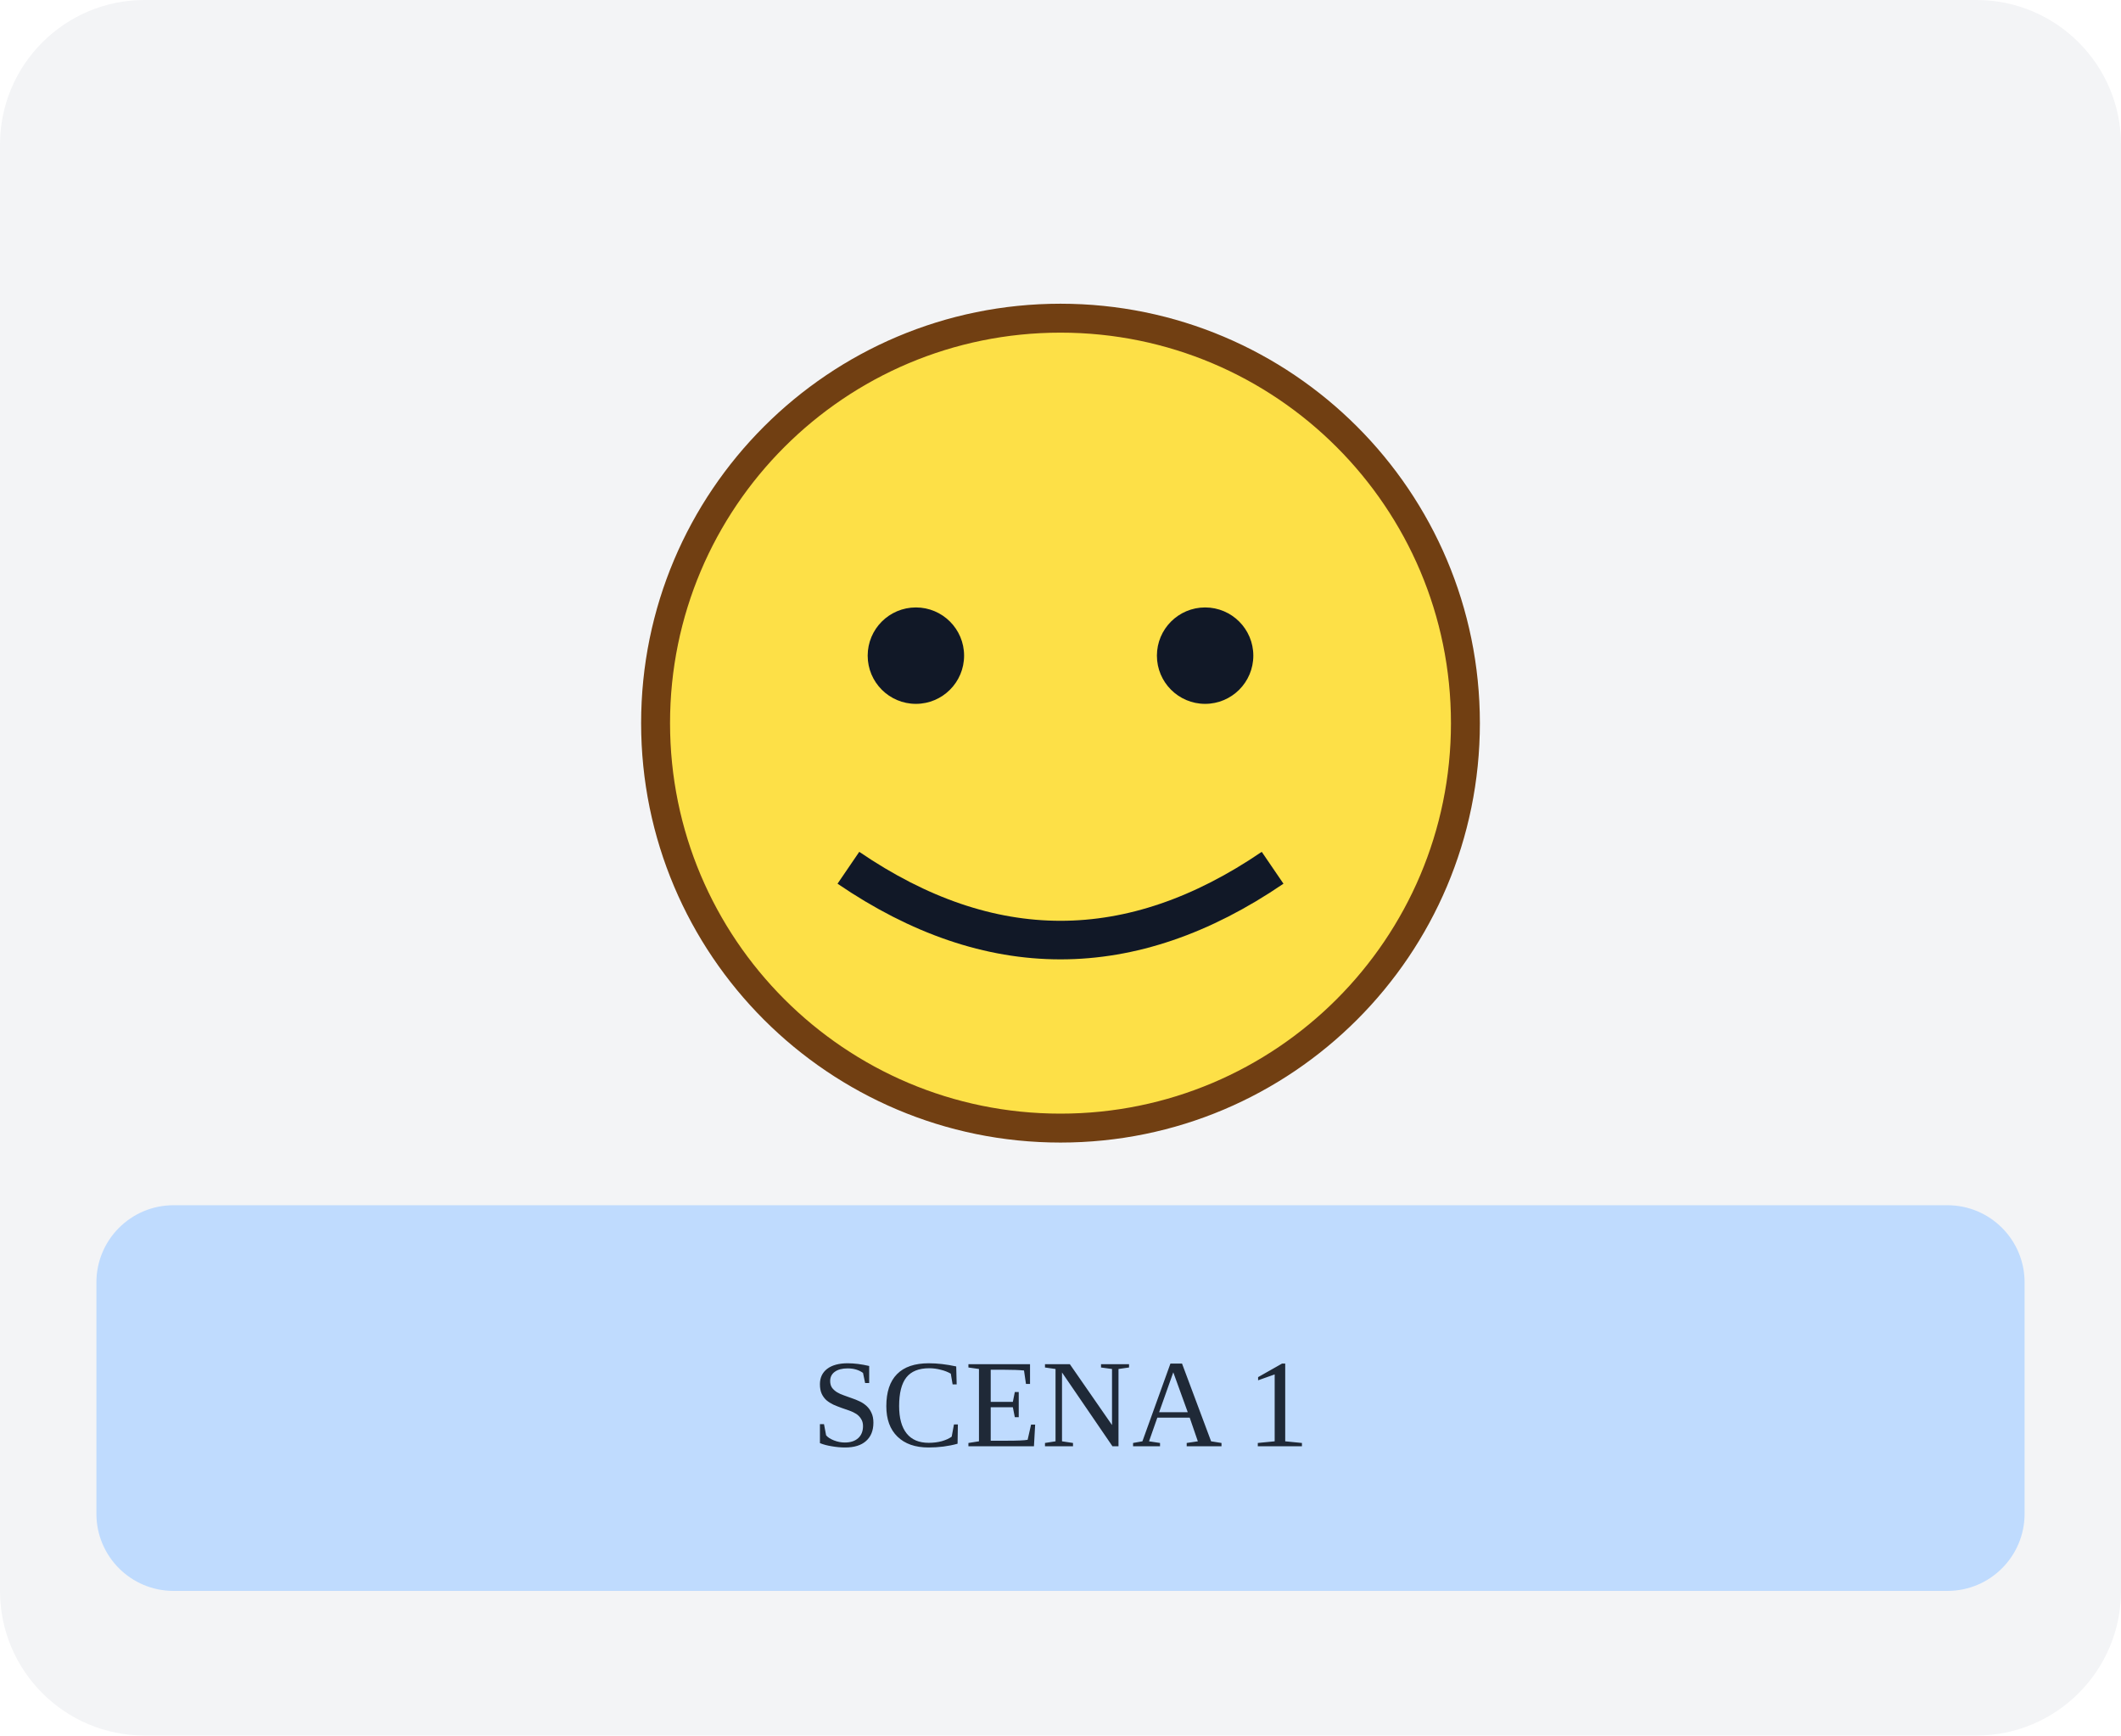
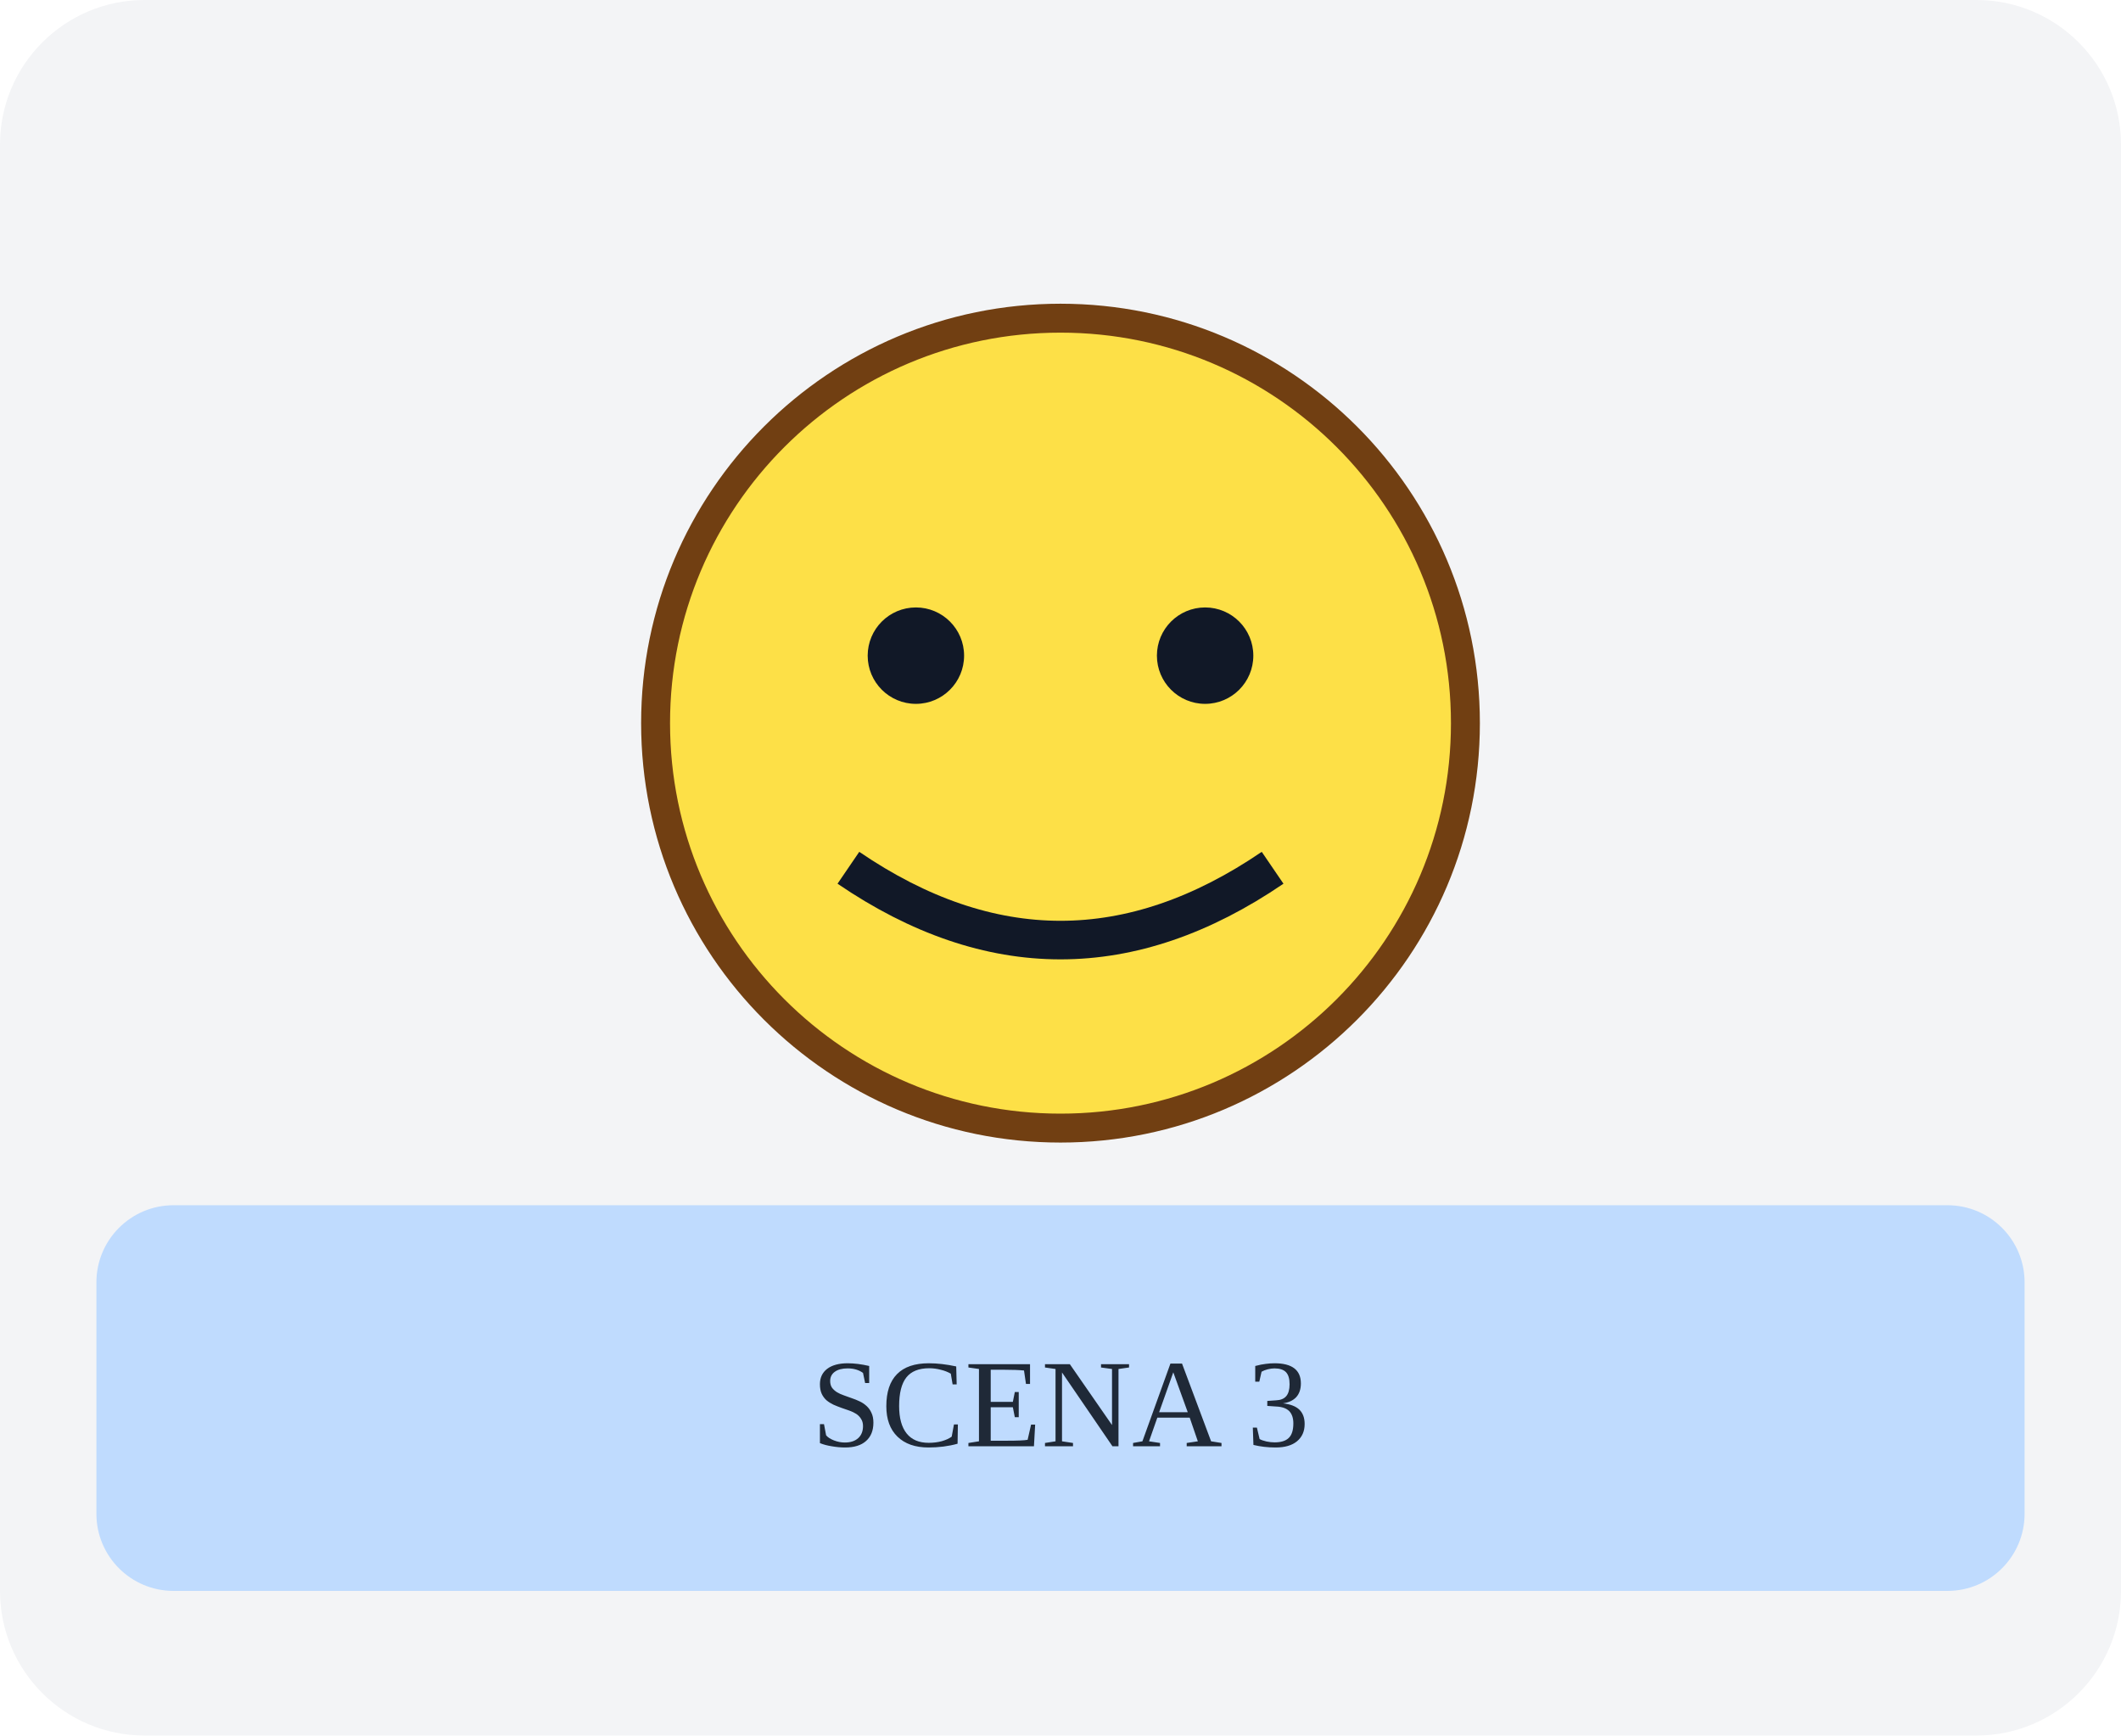
<svg xmlns="http://www.w3.org/2000/svg" width="220" height="180">
  <rect width="220" height="180" rx="15" fill="#f3f4f6" />
  <rect x="10" y="125" width="200" height="40" rx="8" fill="#bfdbfe" />
  <circle cx="110" cy="75" r="42" fill="#fde047" stroke="#713f12" stroke-width="3" />
  <circle cx="95" cy="68" r="5" fill="#111827" />
  <circle cx="125" cy="68" r="5" fill="#111827" />
  <path d="M88 90 Q110 105 132 90" fill="none" stroke="#111827" stroke-width="4" />
-   <text x="110" y="150" text-anchor="middle" font-size="13" fill="#1f2937">SCENA 1</text>
+   <text x="110" y="150" text-anchor="middle" font-size="13" fill="#1f2937">SCENA 3</text>
</svg>
